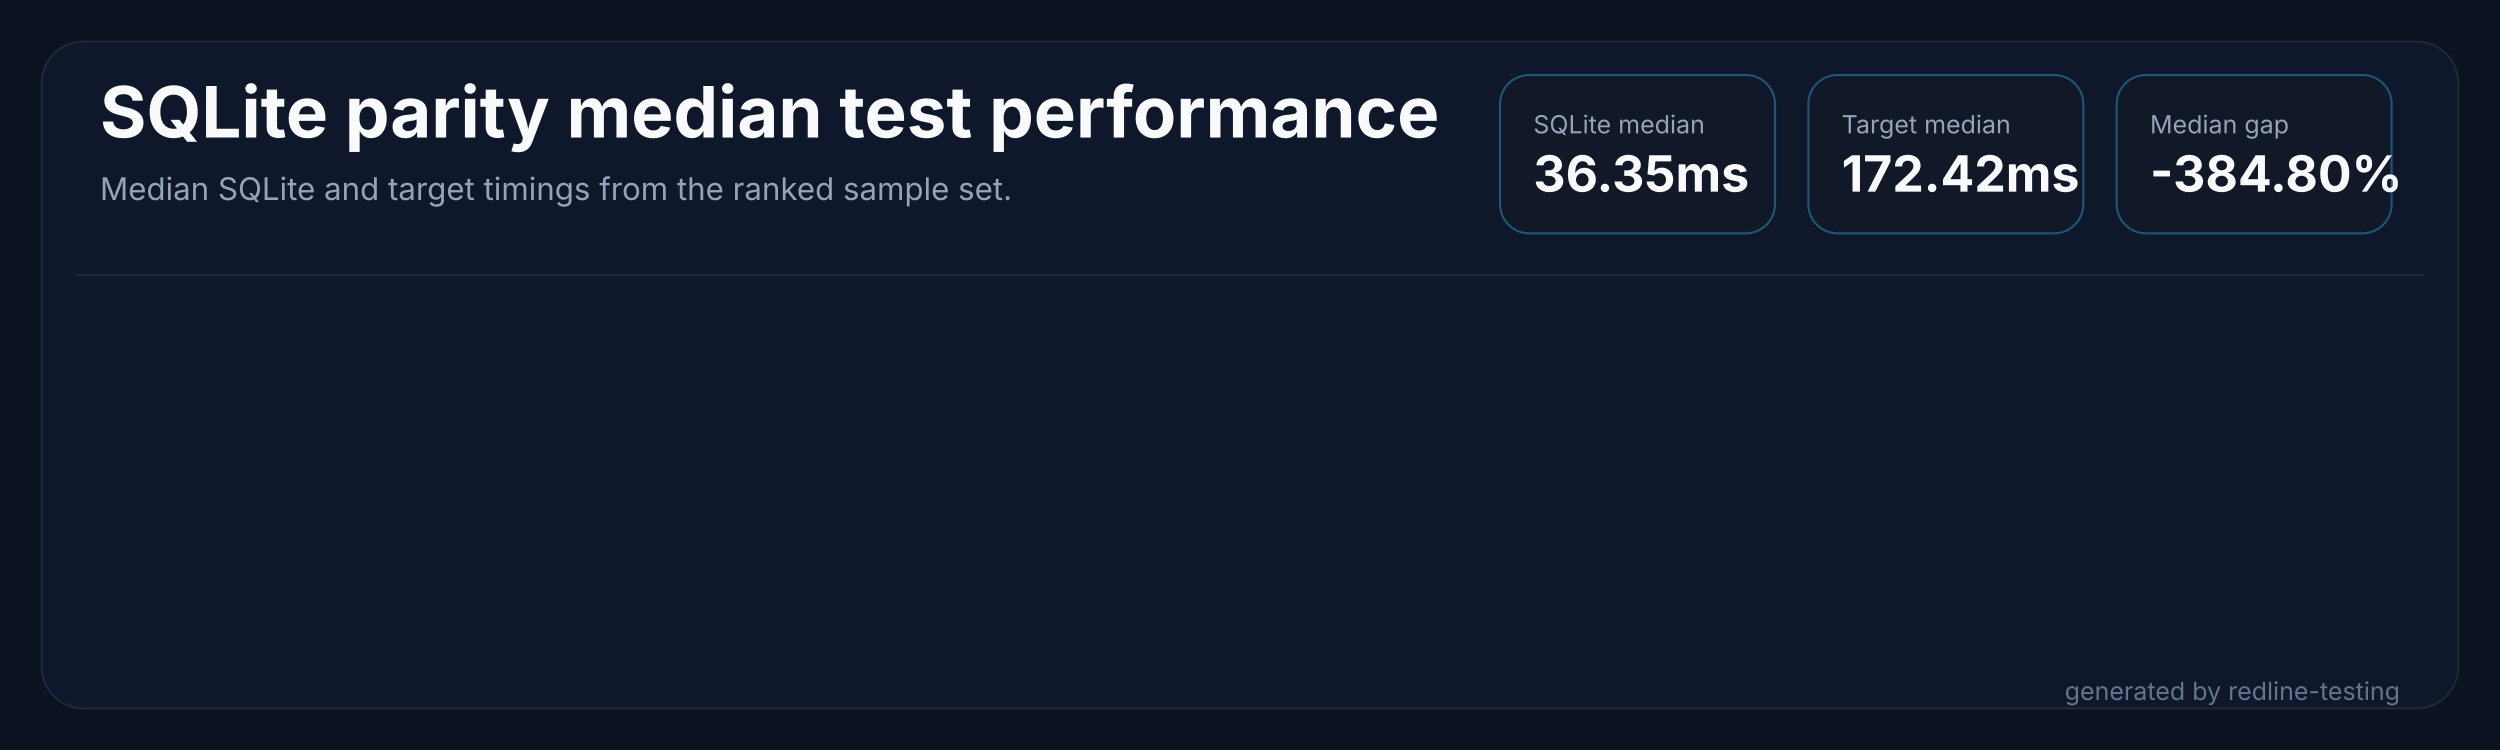
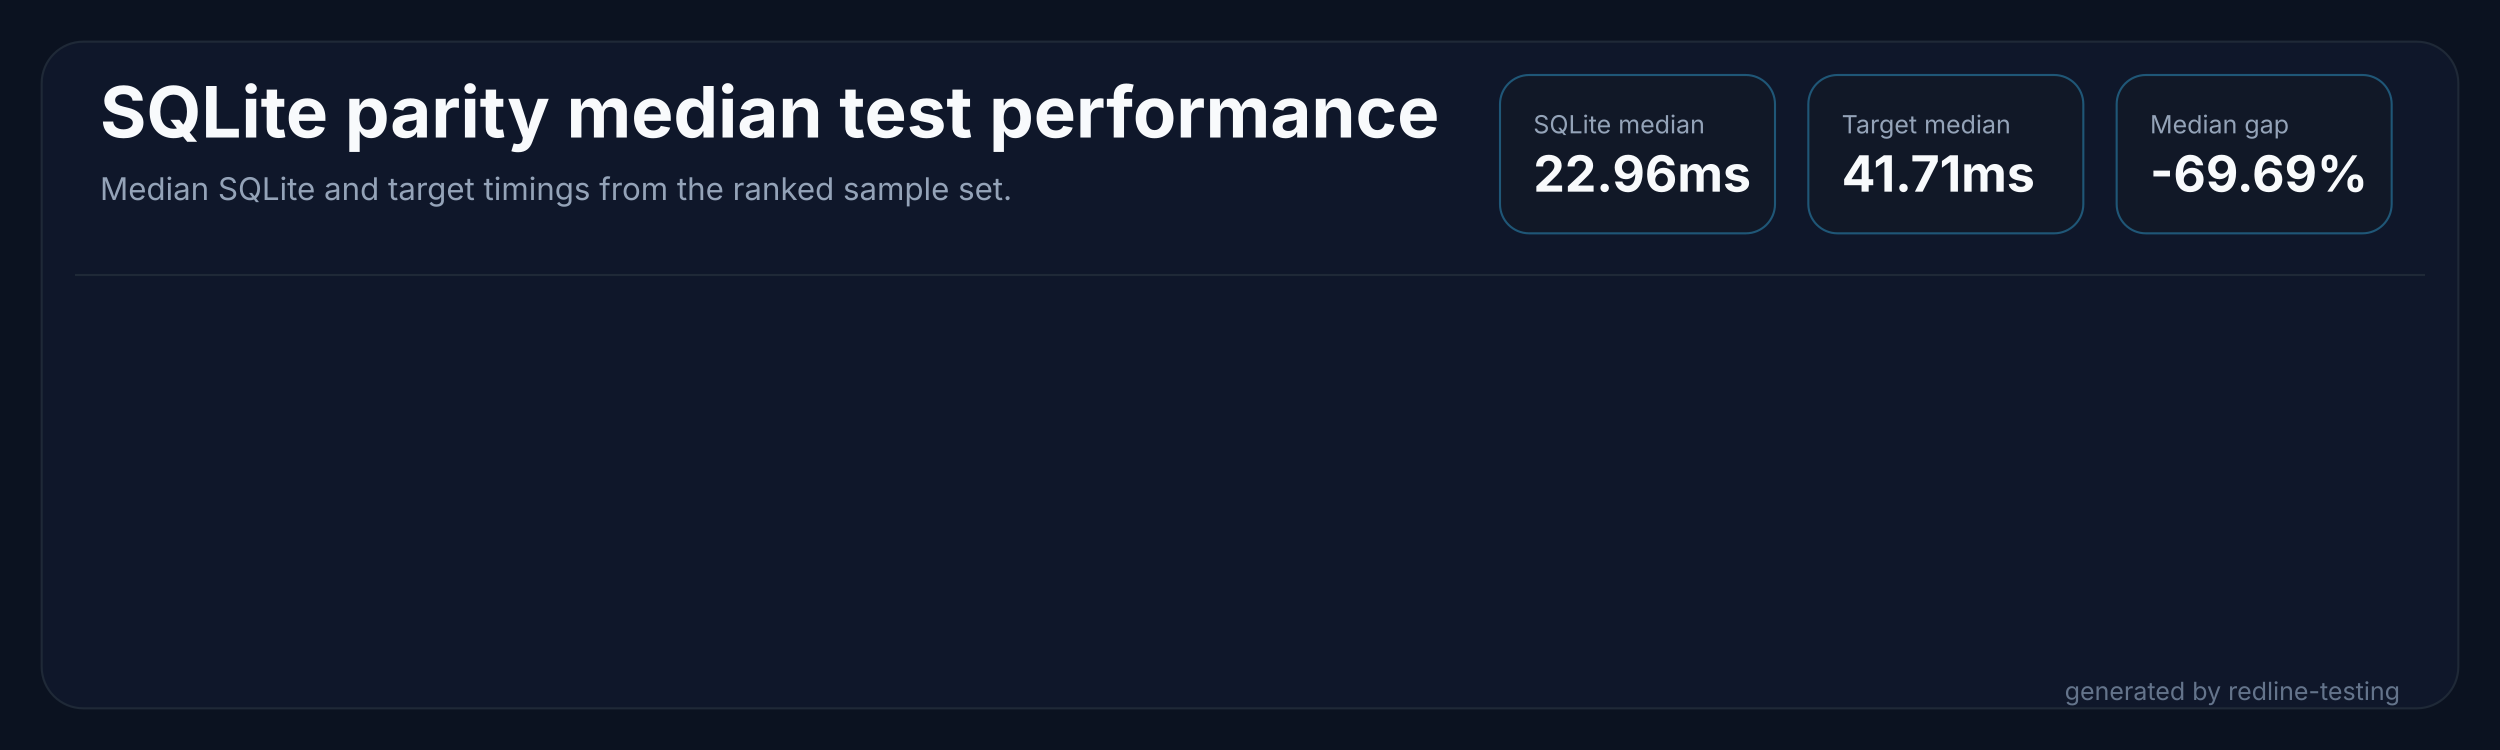
<svg xmlns="http://www.w3.org/2000/svg" width="1200" height="360" viewBox="0 0 1200 360" role="img" aria-labelledby="title desc">
  <rect width="1200" height="360" fill="#0b1220" />
  <rect x="20" y="20" width="1160" height="320" rx="20" fill="#0f172a" stroke="#1f2937" />
  <path d="M 36 132 H 1164" stroke="#1f2937" stroke-width="1" />
  <text x="48" y="66" fill="#f8fafc" font-family="Inter,Segoe UI,sans-serif" font-size="34" font-weight="700" letter-spacing="0">SQLite parity median test performance</text>
  <text x="48" y="96" fill="#94a3b8" font-family="Inter,Segoe UI,sans-serif" font-size="15" letter-spacing="0">Median SQLite and target timings from the ranked sample set.</text>
  <g transform="translate(720,36)">
    <rect width="132" height="76" rx="14" fill="#111827" stroke="#38bdf8" stroke-opacity="0.38" />
    <text x="16" y="28" fill="#94a3b8" font-family="Inter,Segoe UI,sans-serif" font-size="12" letter-spacing="0">SQLite median</text>
-     <text x="16" y="56" fill="#f8fafc" font-family="Inter,Segoe UI,sans-serif" font-size="24" font-weight="700" letter-spacing="0">36.35ms</text>
+     <text x="16" y="56" fill="#f8fafc" font-family="Inter,Segoe UI,sans-serif" font-size="24" font-weight="700" letter-spacing="0">22.96ms</text>
  </g>
  <g transform="translate(868,36)">
    <rect width="132" height="76" rx="14" fill="#111827" stroke="#38bdf8" stroke-opacity="0.38" />
    <text x="16" y="28" fill="#94a3b8" font-family="Inter,Segoe UI,sans-serif" font-size="12" letter-spacing="0">Target median</text>
-     <text x="16" y="56" fill="#f8fafc" font-family="Inter,Segoe UI,sans-serif" font-size="24" font-weight="700" letter-spacing="0">172.42ms</text>
+     <text x="16" y="56" fill="#f8fafc" font-family="Inter,Segoe UI,sans-serif" font-size="24" font-weight="700" letter-spacing="0">41.71ms</text>
  </g>
  <g transform="translate(1016,36)">
    <rect width="132" height="76" rx="14" fill="#111827" stroke="#38bdf8" stroke-opacity="0.38" />
    <text x="16" y="28" fill="#94a3b8" font-family="Inter,Segoe UI,sans-serif" font-size="12" letter-spacing="0">Median gap</text>
-     <text x="16" y="56" fill="#f8fafc" font-family="Inter,Segoe UI,sans-serif" font-size="24" font-weight="700" letter-spacing="0">-384.80%</text>
+     <text x="16" y="56" fill="#f8fafc" font-family="Inter,Segoe UI,sans-serif" font-size="24" font-weight="700" letter-spacing="0">-69.69%</text>
  </g>
  <text x="1152" y="336" fill="#64748b" text-anchor="end" font-family="Inter,Segoe UI,sans-serif" font-size="12" letter-spacing="0">generated by redline-testing</text>
</svg>
